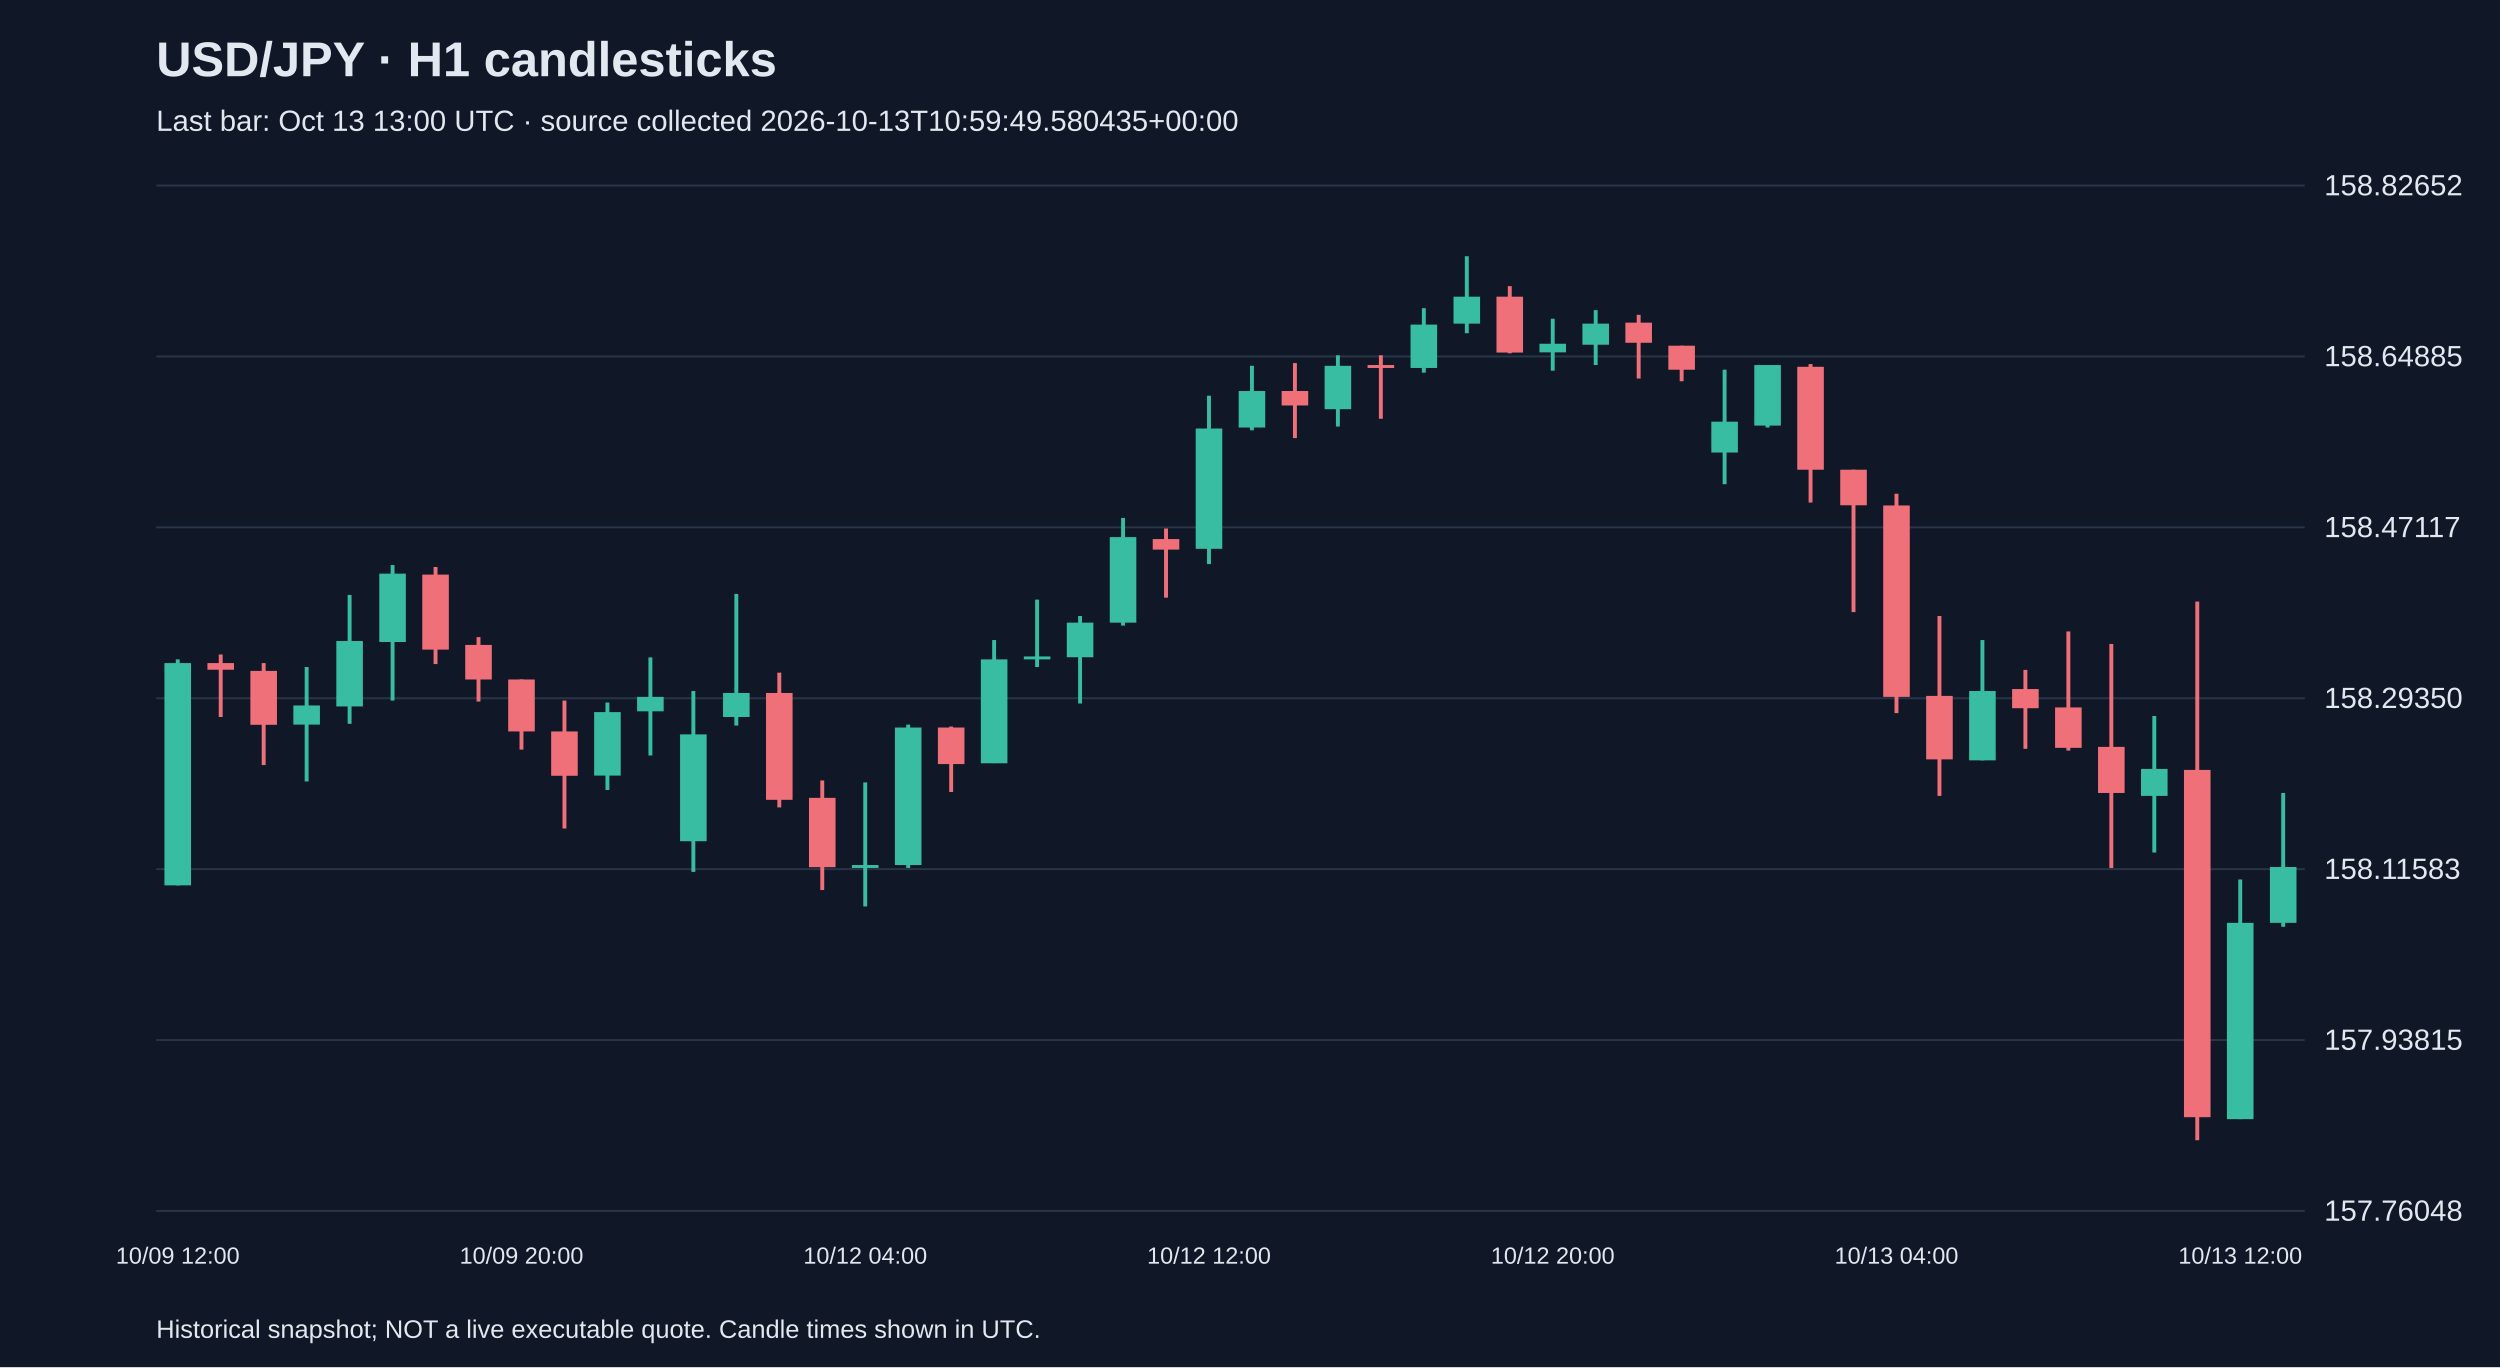
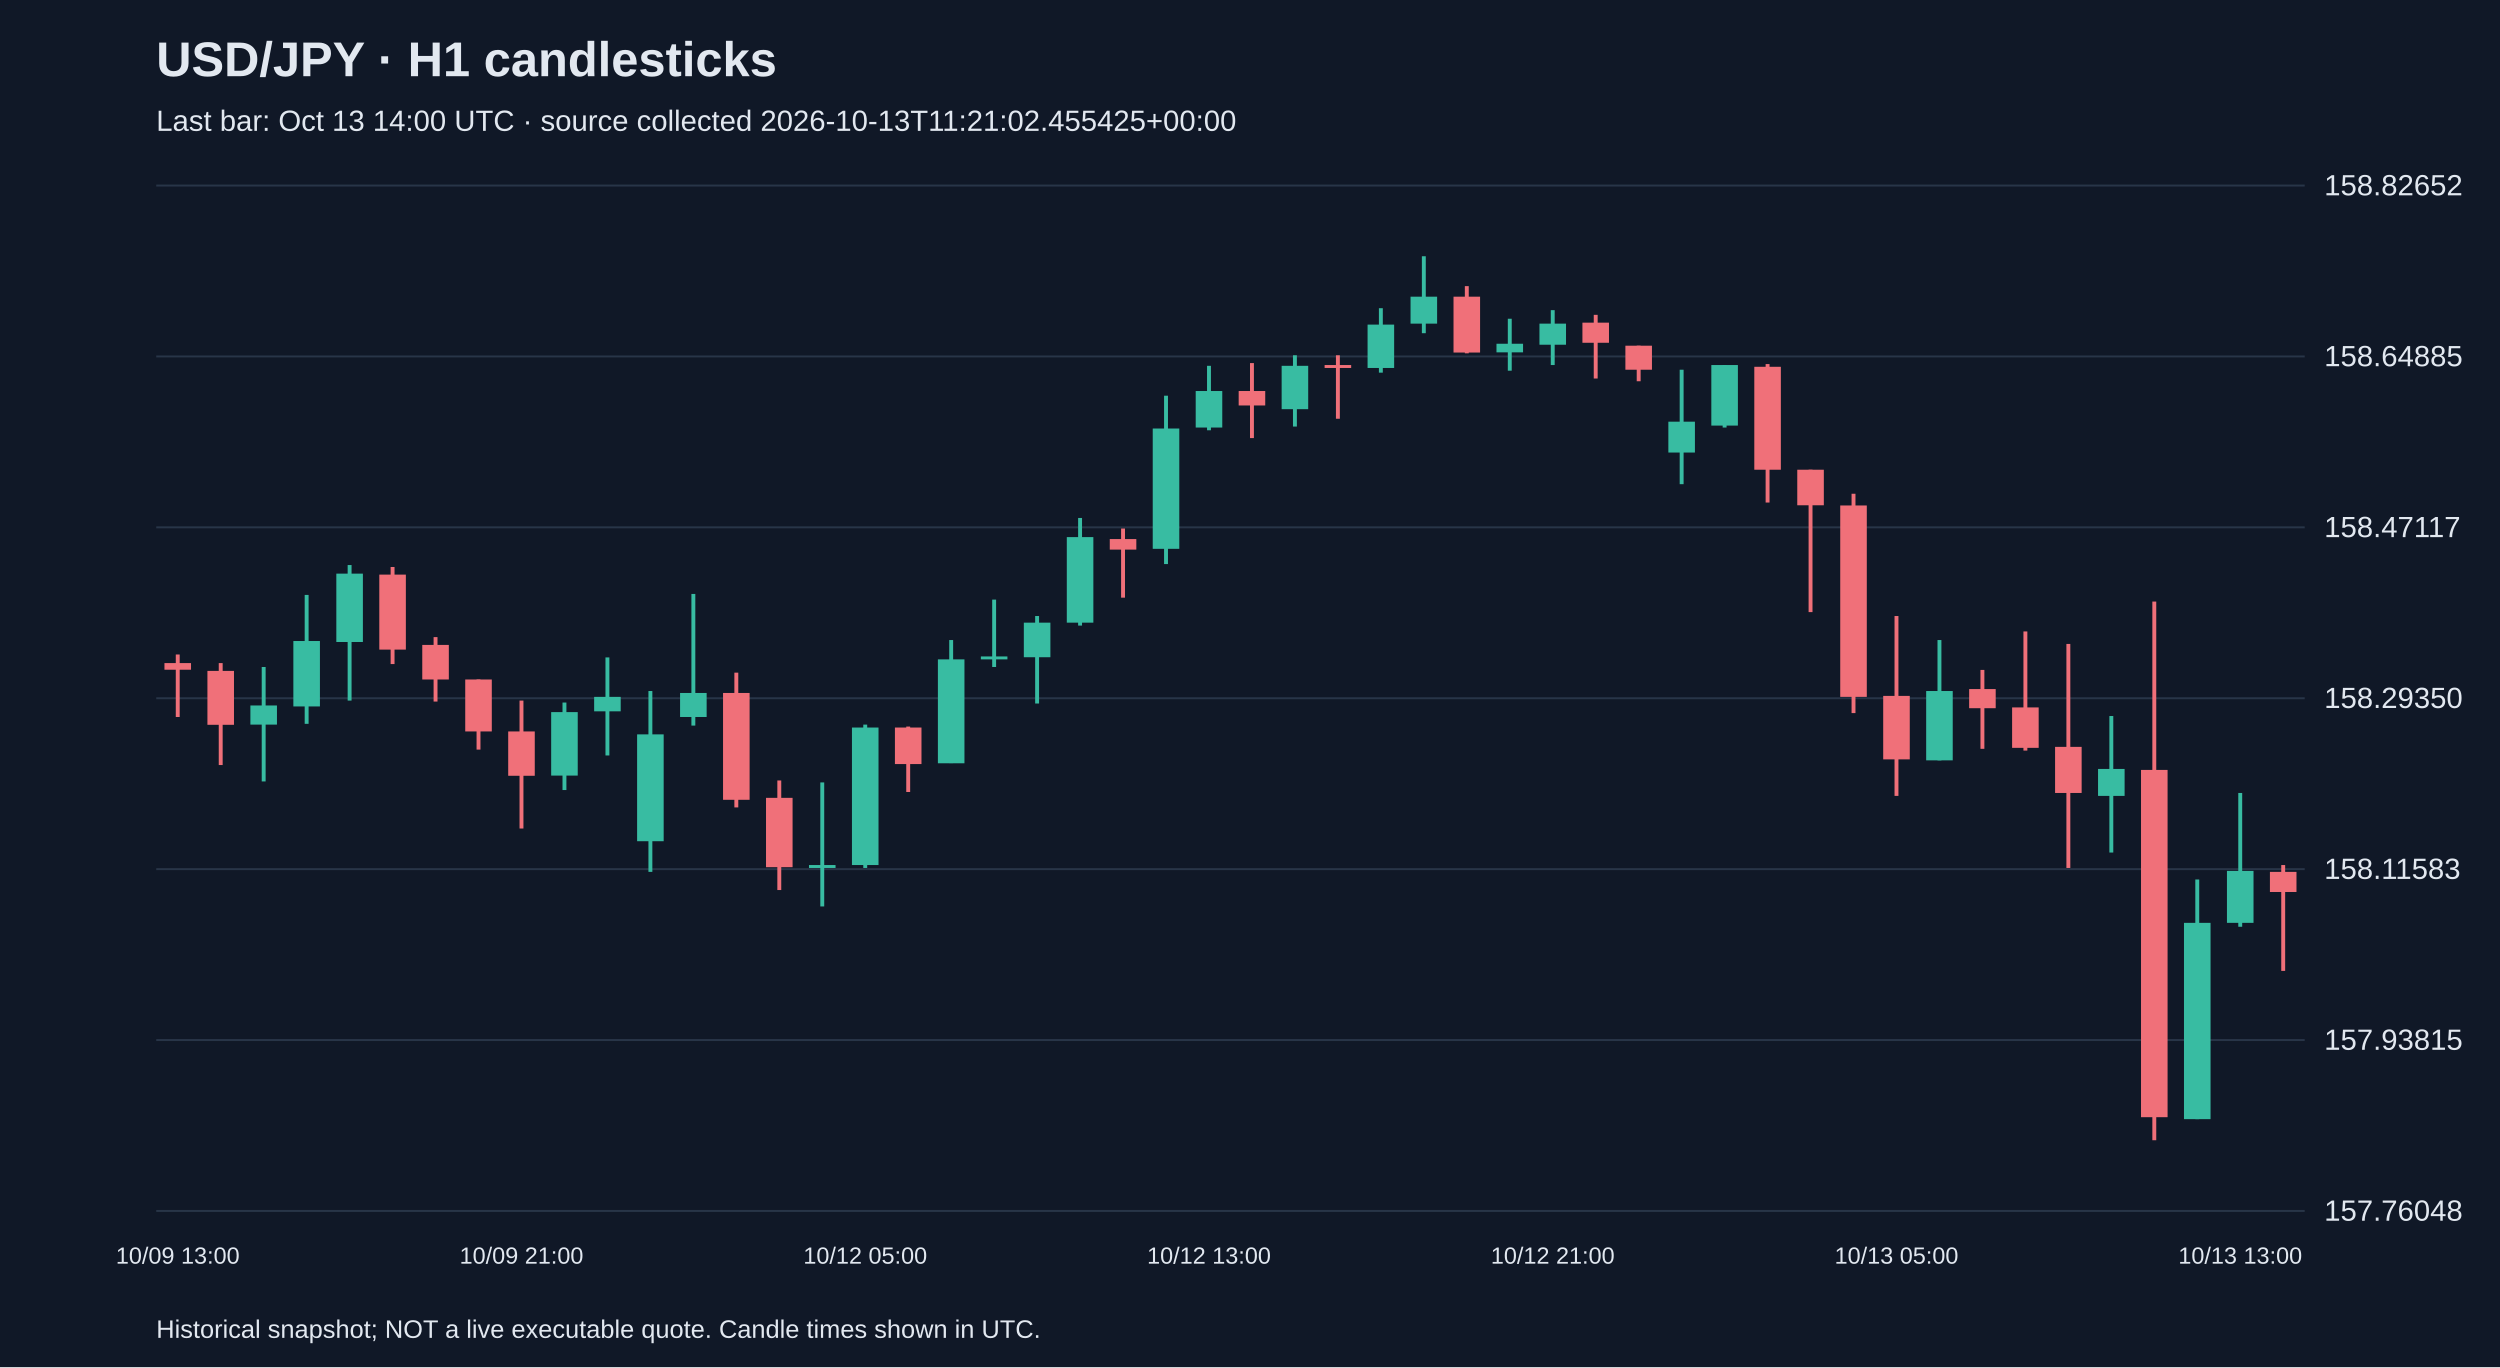
<svg xmlns="http://www.w3.org/2000/svg" viewBox="0 0 1280 700">
  <rect width="100%" height="100%" fill="#101827" />
  <style>text{font-family:Arial,sans-serif;fill:#e2e8f0}</style>
  <text x="80" y="39" font-size="25" font-weight="bold">USD/JPY · H1 candlesticks</text>
-   <text x="80" y="67" font-size="15" fill="#a6b1c5">Last bar: Oct 13 13:00 UTC · source collected 2026-10-13T10:59:49.580435+00:00</text>
+   <text x="80" y="67" font-size="15" fill="#a6b1c5">Last bar: Oct 13 14:00 UTC · source collected 2026-10-13T11:21:02.455425+00:00</text>
  <line x1="80" y1="620.0" x2="1180" y2="620.0" stroke="#283548" />
  <text x="1190" y="625.0" font-size="15">157.76048</text>
  <line x1="80" y1="532.5" x2="1180" y2="532.5" stroke="#283548" />
  <text x="1190" y="537.5" font-size="15">157.93815</text>
  <line x1="80" y1="445.0" x2="1180" y2="445.0" stroke="#283548" />
  <text x="1190" y="450.0" font-size="15">158.11583</text>
  <line x1="80" y1="357.5" x2="1180" y2="357.5" stroke="#283548" />
  <text x="1190" y="362.5" font-size="15">158.29350</text>
  <line x1="80" y1="270.0" x2="1180" y2="270.0" stroke="#283548" />
  <text x="1190" y="275.0" font-size="15">158.47117</text>
  <line x1="80" y1="182.5" x2="1180" y2="182.5" stroke="#283548" />
  <text x="1190" y="187.5" font-size="15">158.64885</text>
  <line x1="80" y1="95.0" x2="1180" y2="95.0" stroke="#283548" />
  <text x="1190" y="100.0" font-size="15">158.82652</text>
-   <line x1="91.0" y1="337.6" x2="91.0" y2="453.3" stroke="#38bca2" stroke-width="2" />
-   <rect x="84.2" y="339.5" width="13.6" height="113.8" fill="#38bca2" />
-   <text x="91.0" y="647" text-anchor="middle" font-size="12">10/09 12:00</text>
-   <line x1="113.0" y1="335.1" x2="113.0" y2="367.1" stroke="#f07079" stroke-width="2" />
-   <rect x="106.2" y="339.5" width="13.6" height="3.4" fill="#f07079" />
-   <line x1="135.0" y1="339.5" x2="135.0" y2="391.7" stroke="#f07079" stroke-width="2" />
-   <rect x="128.2" y="343.5" width="13.6" height="27.6" fill="#f07079" />
-   <line x1="157.0" y1="341.5" x2="157.0" y2="400.1" stroke="#38bca2" stroke-width="2" />
-   <rect x="150.2" y="361.2" width="13.6" height="9.8" fill="#38bca2" />
-   <line x1="179.0" y1="304.6" x2="179.0" y2="370.6" stroke="#38bca2" stroke-width="2" />
-   <rect x="172.2" y="328.2" width="13.6" height="33.5" fill="#38bca2" />
-   <line x1="201.0" y1="289.3" x2="201.0" y2="358.7" stroke="#38bca2" stroke-width="2" />
-   <rect x="194.2" y="293.7" width="13.6" height="35.0" fill="#38bca2" />
-   <line x1="223.0" y1="290.3" x2="223.0" y2="340.0" stroke="#f07079" stroke-width="2" />
-   <rect x="216.2" y="294.2" width="13.6" height="38.4" fill="#f07079" />
-   <line x1="245.0" y1="326.2" x2="245.0" y2="359.2" stroke="#f07079" stroke-width="2" />
-   <rect x="238.2" y="330.2" width="13.6" height="17.7" fill="#f07079" />
-   <line x1="267.0" y1="347.9" x2="267.0" y2="383.8" stroke="#f07079" stroke-width="2" />
-   <rect x="260.2" y="347.9" width="13.6" height="26.6" fill="#f07079" />
-   <text x="267.0" y="647" text-anchor="middle" font-size="12">10/09 20:00</text>
-   <line x1="289.0" y1="358.7" x2="289.0" y2="424.2" stroke="#f07079" stroke-width="2" />
-   <rect x="282.2" y="374.5" width="13.6" height="22.7" fill="#f07079" />
-   <line x1="311.0" y1="359.7" x2="311.0" y2="404.5" stroke="#38bca2" stroke-width="2" />
-   <rect x="304.2" y="364.6" width="13.6" height="32.5" fill="#38bca2" />
-   <line x1="333.0" y1="336.6" x2="333.0" y2="386.8" stroke="#38bca2" stroke-width="2" />
-   <rect x="326.2" y="356.8" width="13.6" height="7.4" fill="#38bca2" />
-   <line x1="355.0" y1="353.8" x2="355.0" y2="446.4" stroke="#38bca2" stroke-width="2" />
-   <rect x="348.2" y="376.0" width="13.6" height="54.7" fill="#38bca2" />
-   <line x1="377.0" y1="304.1" x2="377.0" y2="371.5" stroke="#38bca2" stroke-width="2" />
-   <rect x="370.2" y="354.8" width="13.6" height="12.3" fill="#38bca2" />
-   <line x1="399.0" y1="344.4" x2="399.0" y2="413.4" stroke="#f07079" stroke-width="2" />
-   <rect x="392.2" y="354.8" width="13.6" height="54.7" fill="#f07079" />
-   <line x1="421.0" y1="399.6" x2="421.0" y2="455.7" stroke="#f07079" stroke-width="2" />
-   <rect x="414.2" y="408.5" width="13.6" height="35.5" fill="#f07079" />
-   <line x1="443.0" y1="400.6" x2="443.0" y2="464.1" stroke="#38bca2" stroke-width="2" />
-   <rect x="436.2" y="442.9" width="13.6" height="1.5" fill="#38bca2" />
-   <text x="443.0" y="647" text-anchor="middle" font-size="12">10/12 04:00</text>
-   <line x1="465.0" y1="371.0" x2="465.0" y2="444.4" stroke="#38bca2" stroke-width="2" />
-   <rect x="458.2" y="372.5" width="13.6" height="70.4" fill="#38bca2" />
-   <line x1="487.0" y1="372.0" x2="487.0" y2="405.5" stroke="#f07079" stroke-width="2" />
-   <rect x="480.2" y="372.5" width="13.6" height="18.7" fill="#f07079" />
-   <line x1="509.0" y1="327.7" x2="509.0" y2="390.7" stroke="#38bca2" stroke-width="2" />
-   <rect x="502.2" y="337.6" width="13.6" height="53.2" fill="#38bca2" />
-   <line x1="531.0" y1="307.0" x2="531.0" y2="341.5" stroke="#38bca2" stroke-width="2" />
-   <rect x="524.2" y="336.1" width="13.6" height="1.5" fill="#38bca2" />
-   <line x1="553.0" y1="315.4" x2="553.0" y2="360.2" stroke="#38bca2" stroke-width="2" />
-   <rect x="546.2" y="318.8" width="13.6" height="17.7" fill="#38bca2" />
-   <line x1="575.0" y1="265.2" x2="575.0" y2="320.3" stroke="#38bca2" stroke-width="2" />
-   <rect x="568.2" y="275.0" width="13.6" height="43.8" fill="#38bca2" />
-   <line x1="597.0" y1="270.6" x2="597.0" y2="306.0" stroke="#f07079" stroke-width="2" />
-   <rect x="590.2" y="276.0" width="13.6" height="5.4" fill="#f07079" />
-   <line x1="619.0" y1="202.6" x2="619.0" y2="288.8" stroke="#38bca2" stroke-width="2" />
-   <rect x="612.2" y="219.4" width="13.6" height="61.6" fill="#38bca2" />
-   <text x="619.0" y="647" text-anchor="middle" font-size="12">10/12 12:00</text>
-   <line x1="641.0" y1="187.3" x2="641.0" y2="220.3" stroke="#38bca2" stroke-width="2" />
-   <rect x="634.2" y="200.2" width="13.6" height="18.7" fill="#38bca2" />
-   <line x1="663.0" y1="185.9" x2="663.0" y2="224.3" stroke="#f07079" stroke-width="2" />
-   <rect x="656.2" y="200.2" width="13.6" height="7.4" fill="#f07079" />
-   <line x1="685.0" y1="181.9" x2="685.0" y2="218.4" stroke="#38bca2" stroke-width="2" />
-   <rect x="678.2" y="187.3" width="13.6" height="22.2" fill="#38bca2" />
-   <line x1="707.0" y1="181.9" x2="707.0" y2="214.4" stroke="#f07079" stroke-width="2" />
-   <rect x="700.2" y="186.9" width="13.6" height="1.5" fill="#f07079" />
-   <line x1="729.0" y1="157.8" x2="729.0" y2="190.8" stroke="#38bca2" stroke-width="2" />
-   <rect x="722.2" y="166.2" width="13.6" height="22.2" fill="#38bca2" />
-   <line x1="751.0" y1="131.2" x2="751.0" y2="170.6" stroke="#38bca2" stroke-width="2" />
-   <rect x="744.2" y="151.9" width="13.6" height="13.8" fill="#38bca2" />
-   <line x1="773.0" y1="146.5" x2="773.0" y2="180.9" stroke="#f07079" stroke-width="2" />
-   <rect x="766.2" y="151.9" width="13.6" height="28.6" fill="#f07079" />
-   <line x1="795.0" y1="163.2" x2="795.0" y2="189.8" stroke="#38bca2" stroke-width="2" />
-   <rect x="788.2" y="176.0" width="13.6" height="4.4" fill="#38bca2" />
-   <text x="795.0" y="647" text-anchor="middle" font-size="12">10/12 20:00</text>
-   <line x1="817.0" y1="158.8" x2="817.0" y2="186.9" stroke="#38bca2" stroke-width="2" />
-   <rect x="810.2" y="165.7" width="13.6" height="10.8" fill="#38bca2" />
-   <line x1="839.0" y1="161.2" x2="839.0" y2="193.8" stroke="#f07079" stroke-width="2" />
-   <rect x="832.2" y="165.2" width="13.6" height="10.3" fill="#f07079" />
-   <line x1="861.0" y1="177.0" x2="861.0" y2="195.2" stroke="#f07079" stroke-width="2" />
-   <rect x="854.2" y="177.0" width="13.6" height="12.3" fill="#f07079" />
-   <line x1="883.0" y1="189.3" x2="883.0" y2="247.9" stroke="#38bca2" stroke-width="2" />
-   <rect x="876.2" y="215.9" width="13.6" height="15.8" fill="#38bca2" />
-   <line x1="905.0" y1="186.9" x2="905.0" y2="218.9" stroke="#38bca2" stroke-width="2" />
-   <rect x="898.2" y="186.9" width="13.6" height="31.0" fill="#38bca2" />
-   <line x1="927.0" y1="186.4" x2="927.0" y2="257.3" stroke="#f07079" stroke-width="2" />
-   <rect x="920.2" y="187.8" width="13.6" height="52.7" fill="#f07079" />
-   <line x1="949.0" y1="240.5" x2="949.0" y2="313.4" stroke="#f07079" stroke-width="2" />
-   <rect x="942.2" y="240.5" width="13.6" height="18.2" fill="#f07079" />
-   <line x1="971.0" y1="252.8" x2="971.0" y2="365.1" stroke="#f07079" stroke-width="2" />
-   <rect x="964.2" y="258.8" width="13.6" height="98.0" fill="#f07079" />
-   <text x="971.0" y="647" text-anchor="middle" font-size="12">10/13 04:00</text>
-   <line x1="993.0" y1="315.4" x2="993.0" y2="407.5" stroke="#f07079" stroke-width="2" />
-   <rect x="986.2" y="356.3" width="13.6" height="32.5" fill="#f07079" />
-   <line x1="1015.0" y1="327.7" x2="1015.0" y2="389.3" stroke="#38bca2" stroke-width="2" />
-   <rect x="1008.2" y="353.8" width="13.6" height="35.5" fill="#38bca2" />
-   <line x1="1037.0" y1="343.0" x2="1037.0" y2="383.4" stroke="#f07079" stroke-width="2" />
-   <rect x="1030.2" y="352.8" width="13.6" height="9.8" fill="#f07079" />
-   <line x1="1059.0" y1="323.3" x2="1059.0" y2="384.3" stroke="#f07079" stroke-width="2" />
-   <rect x="1052.2" y="362.2" width="13.6" height="20.7" fill="#f07079" />
-   <line x1="1081.0" y1="329.7" x2="1081.0" y2="444.4" stroke="#f07079" stroke-width="2" />
-   <rect x="1074.2" y="382.4" width="13.6" height="23.6" fill="#f07079" />
-   <line x1="1103.0" y1="366.6" x2="1103.0" y2="436.5" stroke="#38bca2" stroke-width="2" />
-   <rect x="1096.2" y="393.7" width="13.6" height="13.8" fill="#38bca2" />
-   <line x1="1125.0" y1="308.0" x2="1125.0" y2="583.8" stroke="#f07079" stroke-width="2" />
-   <rect x="1118.2" y="394.2" width="13.6" height="177.8" fill="#f07079" />
-   <line x1="1147.0" y1="450.3" x2="1147.0" y2="573.0" stroke="#38bca2" stroke-width="2" />
-   <rect x="1140.2" y="472.5" width="13.6" height="100.5" fill="#38bca2" />
-   <text x="1147.0" y="647" text-anchor="middle" font-size="12">10/13 12:00</text>
-   <line x1="1169.0" y1="406.0" x2="1169.0" y2="474.5" stroke="#38bca2" stroke-width="2" />
-   <rect x="1162.2" y="443.9" width="13.6" height="28.6" fill="#38bca2" />
+   <line x1="91.0" y1="335.1" x2="91.0" y2="367.1" stroke="#f07079" stroke-width="2" />
+   <rect x="84.2" y="339.5" width="13.6" height="3.4" fill="#f07079" />
+   <text x="91.0" y="647" text-anchor="middle" font-size="12">10/09 13:00</text>
+   <line x1="113.0" y1="339.5" x2="113.0" y2="391.7" stroke="#f07079" stroke-width="2" />
+   <rect x="106.2" y="343.5" width="13.6" height="27.6" fill="#f07079" />
+   <line x1="135.0" y1="341.5" x2="135.0" y2="400.1" stroke="#38bca2" stroke-width="2" />
+   <rect x="128.2" y="361.2" width="13.6" height="9.8" fill="#38bca2" />
+   <line x1="157.0" y1="304.6" x2="157.0" y2="370.6" stroke="#38bca2" stroke-width="2" />
+   <rect x="150.2" y="328.2" width="13.6" height="33.5" fill="#38bca2" />
+   <line x1="179.0" y1="289.3" x2="179.0" y2="358.7" stroke="#38bca2" stroke-width="2" />
+   <rect x="172.2" y="293.7" width="13.6" height="35.0" fill="#38bca2" />
+   <line x1="201.0" y1="290.3" x2="201.0" y2="340.0" stroke="#f07079" stroke-width="2" />
+   <rect x="194.2" y="294.2" width="13.6" height="38.4" fill="#f07079" />
+   <line x1="223.0" y1="326.2" x2="223.0" y2="359.2" stroke="#f07079" stroke-width="2" />
+   <rect x="216.2" y="330.2" width="13.6" height="17.7" fill="#f07079" />
+   <line x1="245.0" y1="347.9" x2="245.0" y2="383.8" stroke="#f07079" stroke-width="2" />
+   <rect x="238.2" y="347.9" width="13.6" height="26.6" fill="#f07079" />
+   <line x1="267.0" y1="358.7" x2="267.0" y2="424.2" stroke="#f07079" stroke-width="2" />
+   <rect x="260.2" y="374.5" width="13.6" height="22.7" fill="#f07079" />
+   <text x="267.0" y="647" text-anchor="middle" font-size="12">10/09 21:00</text>
+   <line x1="289.0" y1="359.7" x2="289.0" y2="404.5" stroke="#38bca2" stroke-width="2" />
+   <rect x="282.2" y="364.6" width="13.6" height="32.5" fill="#38bca2" />
+   <line x1="311.0" y1="336.6" x2="311.0" y2="386.8" stroke="#38bca2" stroke-width="2" />
+   <rect x="304.2" y="356.8" width="13.6" height="7.4" fill="#38bca2" />
+   <line x1="333.0" y1="353.8" x2="333.0" y2="446.4" stroke="#38bca2" stroke-width="2" />
+   <rect x="326.2" y="376.0" width="13.6" height="54.7" fill="#38bca2" />
+   <line x1="355.0" y1="304.1" x2="355.0" y2="371.5" stroke="#38bca2" stroke-width="2" />
+   <rect x="348.2" y="354.8" width="13.6" height="12.3" fill="#38bca2" />
+   <line x1="377.0" y1="344.4" x2="377.0" y2="413.4" stroke="#f07079" stroke-width="2" />
+   <rect x="370.2" y="354.8" width="13.6" height="54.7" fill="#f07079" />
+   <line x1="399.0" y1="399.6" x2="399.0" y2="455.7" stroke="#f07079" stroke-width="2" />
+   <rect x="392.2" y="408.5" width="13.6" height="35.5" fill="#f07079" />
+   <line x1="421.0" y1="400.6" x2="421.0" y2="464.1" stroke="#38bca2" stroke-width="2" />
+   <rect x="414.2" y="442.9" width="13.6" height="1.5" fill="#38bca2" />
+   <line x1="443.0" y1="371.0" x2="443.0" y2="444.4" stroke="#38bca2" stroke-width="2" />
+   <rect x="436.2" y="372.5" width="13.6" height="70.4" fill="#38bca2" />
+   <text x="443.0" y="647" text-anchor="middle" font-size="12">10/12 05:00</text>
+   <line x1="465.0" y1="372.0" x2="465.0" y2="405.5" stroke="#f07079" stroke-width="2" />
+   <rect x="458.2" y="372.5" width="13.6" height="18.7" fill="#f07079" />
+   <line x1="487.0" y1="327.7" x2="487.0" y2="390.7" stroke="#38bca2" stroke-width="2" />
+   <rect x="480.2" y="337.6" width="13.6" height="53.2" fill="#38bca2" />
+   <line x1="509.0" y1="307.0" x2="509.0" y2="341.5" stroke="#38bca2" stroke-width="2" />
+   <rect x="502.2" y="336.1" width="13.6" height="1.5" fill="#38bca2" />
+   <line x1="531.0" y1="315.4" x2="531.0" y2="360.2" stroke="#38bca2" stroke-width="2" />
+   <rect x="524.2" y="318.8" width="13.6" height="17.7" fill="#38bca2" />
+   <line x1="553.0" y1="265.2" x2="553.0" y2="320.3" stroke="#38bca2" stroke-width="2" />
+   <rect x="546.2" y="275.0" width="13.6" height="43.8" fill="#38bca2" />
+   <line x1="575.0" y1="270.6" x2="575.0" y2="306.0" stroke="#f07079" stroke-width="2" />
+   <rect x="568.2" y="276.0" width="13.6" height="5.4" fill="#f07079" />
+   <line x1="597.0" y1="202.6" x2="597.0" y2="288.8" stroke="#38bca2" stroke-width="2" />
+   <rect x="590.2" y="219.4" width="13.6" height="61.6" fill="#38bca2" />
+   <line x1="619.0" y1="187.3" x2="619.0" y2="220.3" stroke="#38bca2" stroke-width="2" />
+   <rect x="612.2" y="200.2" width="13.6" height="18.7" fill="#38bca2" />
+   <text x="619.0" y="647" text-anchor="middle" font-size="12">10/12 13:00</text>
+   <line x1="641.0" y1="185.9" x2="641.0" y2="224.3" stroke="#f07079" stroke-width="2" />
+   <rect x="634.2" y="200.2" width="13.6" height="7.4" fill="#f07079" />
+   <line x1="663.0" y1="181.9" x2="663.0" y2="218.4" stroke="#38bca2" stroke-width="2" />
+   <rect x="656.2" y="187.3" width="13.6" height="22.2" fill="#38bca2" />
+   <line x1="685.0" y1="181.9" x2="685.0" y2="214.4" stroke="#f07079" stroke-width="2" />
+   <rect x="678.2" y="186.9" width="13.6" height="1.5" fill="#f07079" />
+   <line x1="707.0" y1="157.8" x2="707.0" y2="190.8" stroke="#38bca2" stroke-width="2" />
+   <rect x="700.2" y="166.2" width="13.6" height="22.2" fill="#38bca2" />
+   <line x1="729.0" y1="131.2" x2="729.0" y2="170.6" stroke="#38bca2" stroke-width="2" />
+   <rect x="722.2" y="151.9" width="13.6" height="13.8" fill="#38bca2" />
+   <line x1="751.0" y1="146.5" x2="751.0" y2="180.9" stroke="#f07079" stroke-width="2" />
+   <rect x="744.2" y="151.9" width="13.6" height="28.6" fill="#f07079" />
+   <line x1="773.0" y1="163.2" x2="773.0" y2="189.8" stroke="#38bca2" stroke-width="2" />
+   <rect x="766.2" y="176.0" width="13.6" height="4.4" fill="#38bca2" />
+   <line x1="795.0" y1="158.8" x2="795.0" y2="186.9" stroke="#38bca2" stroke-width="2" />
+   <rect x="788.2" y="165.7" width="13.6" height="10.8" fill="#38bca2" />
+   <text x="795.0" y="647" text-anchor="middle" font-size="12">10/12 21:00</text>
+   <line x1="817.0" y1="161.2" x2="817.0" y2="193.8" stroke="#f07079" stroke-width="2" />
+   <rect x="810.2" y="165.2" width="13.6" height="10.3" fill="#f07079" />
+   <line x1="839.0" y1="177.0" x2="839.0" y2="195.2" stroke="#f07079" stroke-width="2" />
+   <rect x="832.2" y="177.0" width="13.6" height="12.3" fill="#f07079" />
+   <line x1="861.0" y1="189.3" x2="861.0" y2="247.9" stroke="#38bca2" stroke-width="2" />
+   <rect x="854.2" y="215.9" width="13.6" height="15.8" fill="#38bca2" />
+   <line x1="883.0" y1="186.9" x2="883.0" y2="218.9" stroke="#38bca2" stroke-width="2" />
+   <rect x="876.2" y="186.9" width="13.6" height="31.0" fill="#38bca2" />
+   <line x1="905.0" y1="186.4" x2="905.0" y2="257.3" stroke="#f07079" stroke-width="2" />
+   <rect x="898.2" y="187.8" width="13.6" height="52.7" fill="#f07079" />
+   <line x1="927.0" y1="240.5" x2="927.0" y2="313.4" stroke="#f07079" stroke-width="2" />
+   <rect x="920.2" y="240.5" width="13.6" height="18.2" fill="#f07079" />
+   <line x1="949.0" y1="252.8" x2="949.0" y2="365.1" stroke="#f07079" stroke-width="2" />
+   <rect x="942.2" y="258.8" width="13.6" height="98.0" fill="#f07079" />
+   <line x1="971.0" y1="315.4" x2="971.0" y2="407.5" stroke="#f07079" stroke-width="2" />
+   <rect x="964.2" y="356.3" width="13.6" height="32.5" fill="#f07079" />
+   <text x="971.0" y="647" text-anchor="middle" font-size="12">10/13 05:00</text>
+   <line x1="993.0" y1="327.7" x2="993.0" y2="389.3" stroke="#38bca2" stroke-width="2" />
+   <rect x="986.2" y="353.8" width="13.6" height="35.5" fill="#38bca2" />
+   <line x1="1015.0" y1="343.0" x2="1015.0" y2="383.4" stroke="#f07079" stroke-width="2" />
+   <rect x="1008.2" y="352.8" width="13.6" height="9.8" fill="#f07079" />
+   <line x1="1037.0" y1="323.3" x2="1037.0" y2="384.3" stroke="#f07079" stroke-width="2" />
+   <rect x="1030.2" y="362.2" width="13.6" height="20.7" fill="#f07079" />
+   <line x1="1059.0" y1="329.7" x2="1059.0" y2="444.4" stroke="#f07079" stroke-width="2" />
+   <rect x="1052.2" y="382.4" width="13.6" height="23.6" fill="#f07079" />
+   <line x1="1081.0" y1="366.6" x2="1081.0" y2="436.5" stroke="#38bca2" stroke-width="2" />
+   <rect x="1074.2" y="393.7" width="13.6" height="13.8" fill="#38bca2" />
+   <line x1="1103.0" y1="308.0" x2="1103.0" y2="583.8" stroke="#f07079" stroke-width="2" />
+   <rect x="1096.2" y="394.2" width="13.6" height="177.8" fill="#f07079" />
+   <line x1="1125.0" y1="450.3" x2="1125.0" y2="573.0" stroke="#38bca2" stroke-width="2" />
+   <rect x="1118.2" y="472.5" width="13.6" height="100.5" fill="#38bca2" />
+   <line x1="1147.0" y1="406.0" x2="1147.0" y2="474.5" stroke="#38bca2" stroke-width="2" />
+   <rect x="1140.2" y="445.9" width="13.6" height="26.6" fill="#38bca2" />
+   <text x="1147.0" y="647" text-anchor="middle" font-size="12">10/13 13:00</text>
+   <line x1="1169.0" y1="442.9" x2="1169.0" y2="497.1" stroke="#f07079" stroke-width="2" />
+   <rect x="1162.2" y="446.4" width="13.6" height="10.3" fill="#f07079" />
  <text x="80" y="685" font-size="13">Historical snapshot; NOT a live executable quote. Candle times shown in UTC.</text>
</svg>
